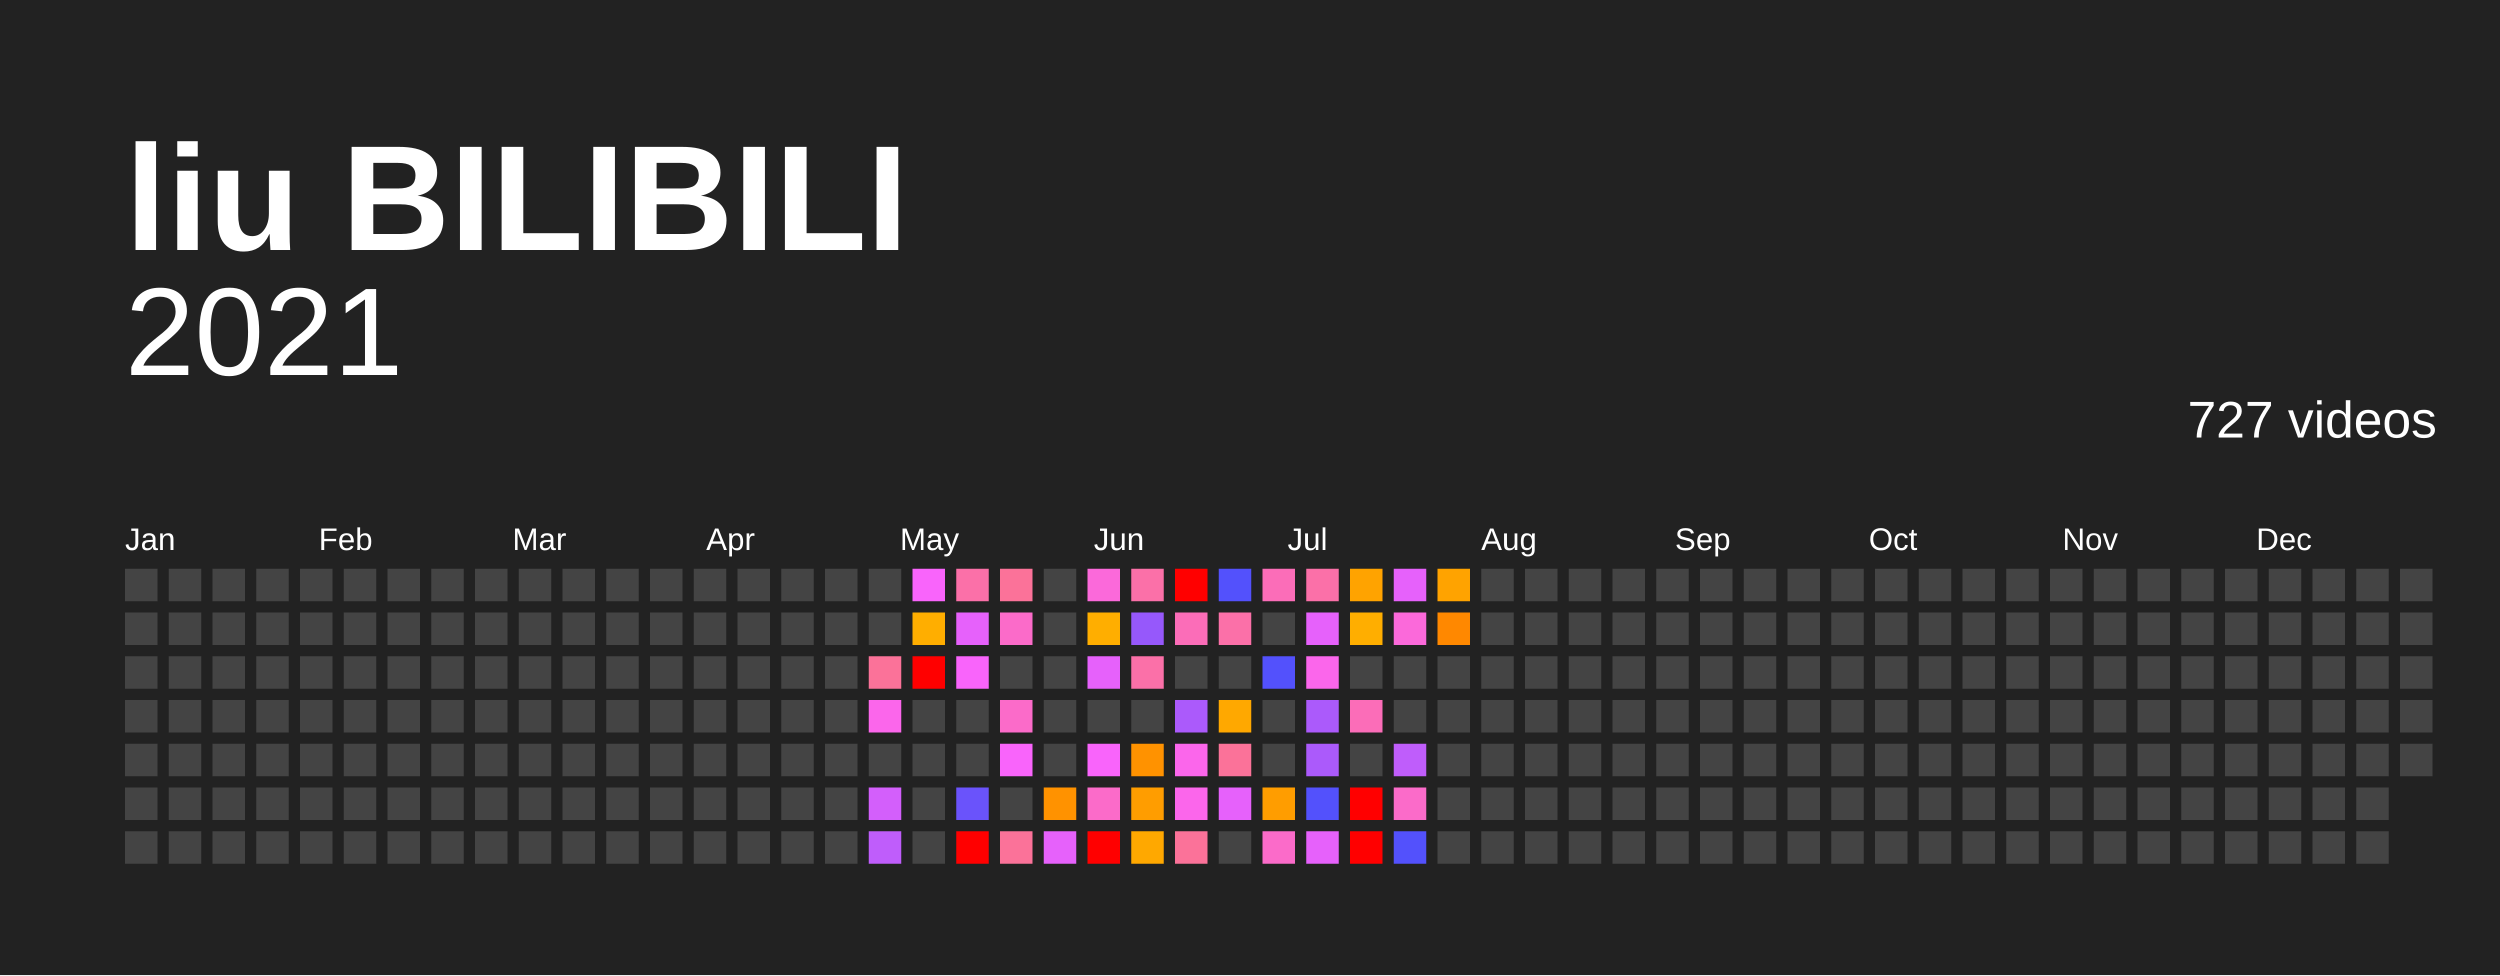
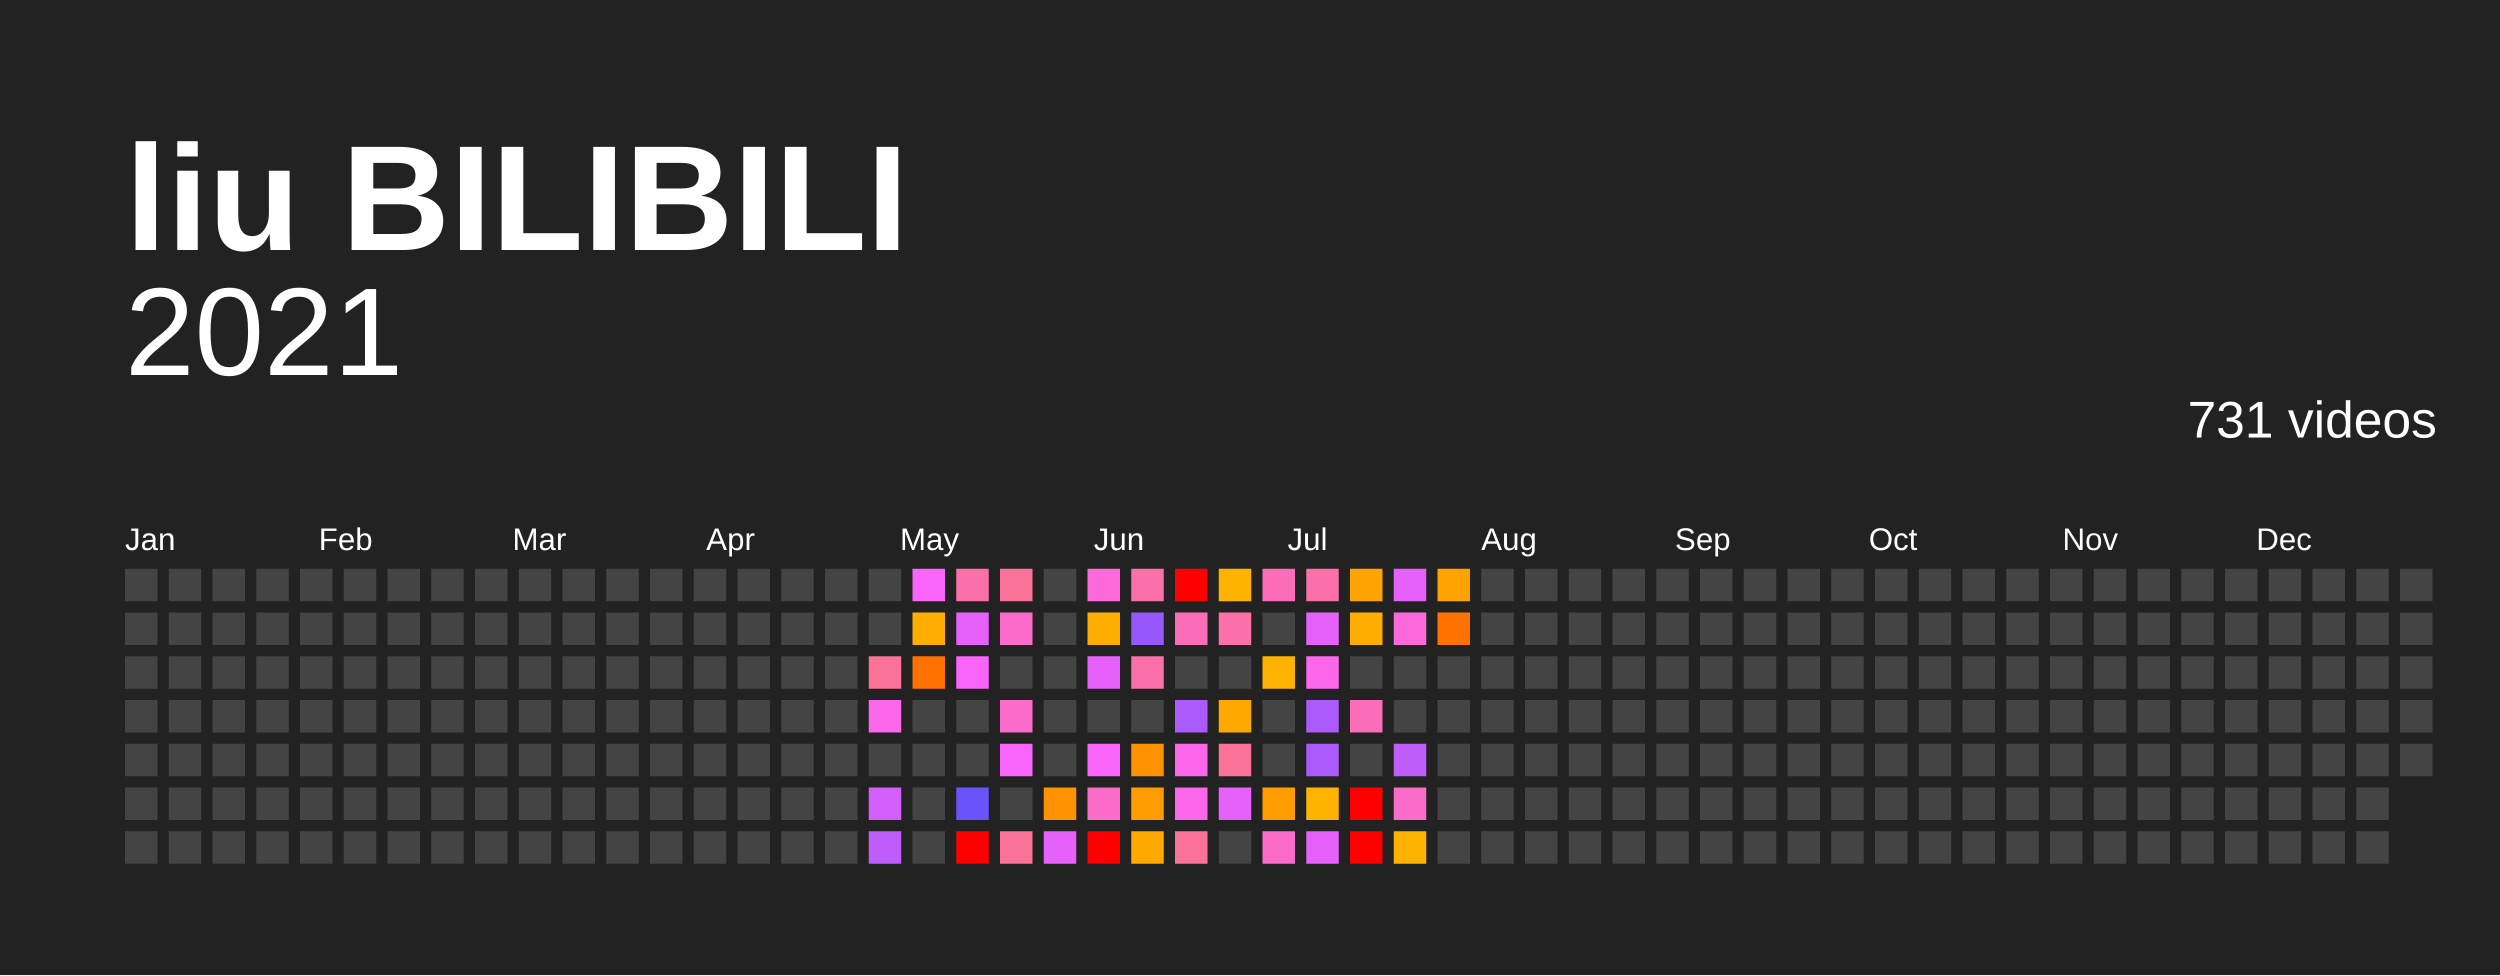
<svg xmlns="http://www.w3.org/2000/svg" baseProfile="full" height="78mm" version="1.1" viewBox="0,0,200,78" width="200mm">
  <defs />
  <rect fill="#222222" height="78" width="200" x="0" y="0" />
  <text fill="#FFFFFF" style="font-size:12px; font-family:Arial; font-weight:bold;" x="10" y="20">liu BILIBILI</text>
  <text alignment-baseline="hanging" fill="#FFFFFF" style="font-size:10.0px; font-family:Arial;" x="10" y="30">2021</text>
-   <text alignment-baseline="hanging" fill="#FFFFFF" style="font-size:4.125px; font-family:Arial;" x="175" y="35">727 videos</text>
+   <text alignment-baseline="hanging" fill="#FFFFFF" style="font-size:4.125px; font-family:Arial;" x="175" y="35">731 videos</text>
  <text fill="#FFFFFF" style="font-size:2.5px; font-family:Arial" x="10.0" y="44">Jan</text>
  <text fill="#FFFFFF" style="font-size:2.5px; font-family:Arial" x="25.5" y="44">Feb</text>
  <text fill="#FFFFFF" style="font-size:2.5px; font-family:Arial" x="41.0" y="44">Mar</text>
  <text fill="#FFFFFF" style="font-size:2.5px; font-family:Arial" x="56.5" y="44">Apr</text>
  <text fill="#FFFFFF" style="font-size:2.5px; font-family:Arial" x="72.0" y="44">May</text>
  <text fill="#FFFFFF" style="font-size:2.5px; font-family:Arial" x="87.5" y="44">Jun</text>
  <text fill="#FFFFFF" style="font-size:2.5px; font-family:Arial" x="103.0" y="44">Jul</text>
  <text fill="#FFFFFF" style="font-size:2.5px; font-family:Arial" x="118.5" y="44">Aug</text>
  <text fill="#FFFFFF" style="font-size:2.5px; font-family:Arial" x="134.0" y="44">Sep</text>
  <text fill="#FFFFFF" style="font-size:2.5px; font-family:Arial" x="149.5" y="44">Oct</text>
  <text fill="#FFFFFF" style="font-size:2.5px; font-family:Arial" x="165.0" y="44">Nov</text>
  <text fill="#FFFFFF" style="font-size:2.5px; font-family:Arial" x="180.5" y="44">Dec</text>
  <rect fill="#444444" height="2.6" width="2.6" x="10.0" y="45.5" />
  <rect fill="#444444" height="2.6" width="2.6" x="10.0" y="49.0" />
  <rect fill="#444444" height="2.6" width="2.6" x="10.0" y="52.5" />
  <rect fill="#444444" height="2.6" width="2.6" x="10.0" y="56.0" />
  <rect fill="#444444" height="2.6" width="2.6" x="10.0" y="59.5" />
  <rect fill="#444444" height="2.6" width="2.6" x="10.0" y="63.0" />
  <rect fill="#444444" height="2.6" width="2.6" x="10.0" y="66.5" />
  <rect fill="#444444" height="2.6" width="2.6" x="13.5" y="45.5" />
  <rect fill="#444444" height="2.6" width="2.6" x="13.5" y="49.0" />
  <rect fill="#444444" height="2.6" width="2.6" x="13.5" y="52.5" />
  <rect fill="#444444" height="2.6" width="2.6" x="13.5" y="56.0" />
  <rect fill="#444444" height="2.6" width="2.6" x="13.5" y="59.5" />
  <rect fill="#444444" height="2.6" width="2.6" x="13.5" y="63.0" />
  <rect fill="#444444" height="2.6" width="2.6" x="13.5" y="66.5" />
  <rect fill="#444444" height="2.6" width="2.6" x="17.0" y="45.5" />
  <rect fill="#444444" height="2.6" width="2.6" x="17.0" y="49.0" />
  <rect fill="#444444" height="2.6" width="2.6" x="17.0" y="52.5" />
  <rect fill="#444444" height="2.6" width="2.6" x="17.0" y="56.0" />
  <rect fill="#444444" height="2.6" width="2.6" x="17.0" y="59.5" />
  <rect fill="#444444" height="2.6" width="2.6" x="17.0" y="63.0" />
  <rect fill="#444444" height="2.6" width="2.6" x="17.0" y="66.5" />
  <rect fill="#444444" height="2.6" width="2.6" x="20.5" y="45.5" />
  <rect fill="#444444" height="2.6" width="2.6" x="20.5" y="49.0" />
  <rect fill="#444444" height="2.6" width="2.6" x="20.5" y="52.5" />
  <rect fill="#444444" height="2.6" width="2.6" x="20.5" y="56.0" />
  <rect fill="#444444" height="2.6" width="2.6" x="20.5" y="59.5" />
  <rect fill="#444444" height="2.6" width="2.6" x="20.5" y="63.0" />
  <rect fill="#444444" height="2.6" width="2.6" x="20.5" y="66.5" />
  <rect fill="#444444" height="2.6" width="2.6" x="24.0" y="45.5" />
  <rect fill="#444444" height="2.6" width="2.6" x="24.0" y="49.0" />
  <rect fill="#444444" height="2.6" width="2.6" x="24.0" y="52.5" />
  <rect fill="#444444" height="2.6" width="2.6" x="24.0" y="56.0" />
  <rect fill="#444444" height="2.6" width="2.6" x="24.0" y="59.5" />
  <rect fill="#444444" height="2.6" width="2.6" x="24.0" y="63.0" />
  <rect fill="#444444" height="2.6" width="2.6" x="24.0" y="66.5" />
  <rect fill="#444444" height="2.6" width="2.6" x="27.5" y="45.5" />
  <rect fill="#444444" height="2.6" width="2.6" x="27.5" y="49.0" />
  <rect fill="#444444" height="2.6" width="2.6" x="27.5" y="52.5" />
  <rect fill="#444444" height="2.6" width="2.6" x="27.5" y="56.0" />
  <rect fill="#444444" height="2.6" width="2.6" x="27.5" y="59.5" />
  <rect fill="#444444" height="2.6" width="2.6" x="27.5" y="63.0" />
  <rect fill="#444444" height="2.6" width="2.6" x="27.5" y="66.5" />
  <rect fill="#444444" height="2.6" width="2.6" x="31.0" y="45.5" />
  <rect fill="#444444" height="2.6" width="2.6" x="31.0" y="49.0" />
  <rect fill="#444444" height="2.6" width="2.6" x="31.0" y="52.5" />
  <rect fill="#444444" height="2.6" width="2.6" x="31.0" y="56.0" />
  <rect fill="#444444" height="2.6" width="2.6" x="31.0" y="59.5" />
  <rect fill="#444444" height="2.6" width="2.6" x="31.0" y="63.0" />
  <rect fill="#444444" height="2.6" width="2.6" x="31.0" y="66.5" />
  <rect fill="#444444" height="2.6" width="2.6" x="34.5" y="45.5" />
  <rect fill="#444444" height="2.6" width="2.6" x="34.5" y="49.0" />
  <rect fill="#444444" height="2.6" width="2.6" x="34.5" y="52.5" />
  <rect fill="#444444" height="2.6" width="2.6" x="34.5" y="56.0" />
  <rect fill="#444444" height="2.6" width="2.6" x="34.5" y="59.5" />
  <rect fill="#444444" height="2.6" width="2.6" x="34.5" y="63.0" />
  <rect fill="#444444" height="2.6" width="2.6" x="34.5" y="66.5" />
  <rect fill="#444444" height="2.6" width="2.6" x="38.0" y="45.5" />
  <rect fill="#444444" height="2.6" width="2.6" x="38.0" y="49.0" />
  <rect fill="#444444" height="2.6" width="2.6" x="38.0" y="52.5" />
  <rect fill="#444444" height="2.6" width="2.6" x="38.0" y="56.0" />
  <rect fill="#444444" height="2.6" width="2.6" x="38.0" y="59.5" />
  <rect fill="#444444" height="2.6" width="2.6" x="38.0" y="63.0" />
  <rect fill="#444444" height="2.6" width="2.6" x="38.0" y="66.5" />
  <rect fill="#444444" height="2.6" width="2.6" x="41.5" y="45.5" />
  <rect fill="#444444" height="2.6" width="2.6" x="41.5" y="49.0" />
  <rect fill="#444444" height="2.6" width="2.6" x="41.5" y="52.5" />
  <rect fill="#444444" height="2.6" width="2.6" x="41.5" y="56.0" />
  <rect fill="#444444" height="2.6" width="2.6" x="41.5" y="59.5" />
  <rect fill="#444444" height="2.6" width="2.6" x="41.5" y="63.0" />
  <rect fill="#444444" height="2.6" width="2.6" x="41.5" y="66.5" />
  <rect fill="#444444" height="2.6" width="2.6" x="45.0" y="45.5" />
  <rect fill="#444444" height="2.6" width="2.6" x="45.0" y="49.0" />
  <rect fill="#444444" height="2.6" width="2.6" x="45.0" y="52.5" />
  <rect fill="#444444" height="2.6" width="2.6" x="45.0" y="56.0" />
  <rect fill="#444444" height="2.6" width="2.6" x="45.0" y="59.5" />
  <rect fill="#444444" height="2.6" width="2.6" x="45.0" y="63.0" />
  <rect fill="#444444" height="2.6" width="2.6" x="45.0" y="66.5" />
  <rect fill="#444444" height="2.6" width="2.6" x="48.5" y="45.5" />
  <rect fill="#444444" height="2.6" width="2.6" x="48.5" y="49.0" />
  <rect fill="#444444" height="2.6" width="2.6" x="48.5" y="52.5" />
  <rect fill="#444444" height="2.6" width="2.6" x="48.5" y="56.0" />
  <rect fill="#444444" height="2.6" width="2.6" x="48.5" y="59.5" />
  <rect fill="#444444" height="2.6" width="2.6" x="48.5" y="63.0" />
  <rect fill="#444444" height="2.6" width="2.6" x="48.5" y="66.5" />
  <rect fill="#444444" height="2.6" width="2.6" x="52.0" y="45.5" />
  <rect fill="#444444" height="2.6" width="2.6" x="52.0" y="49.0" />
  <rect fill="#444444" height="2.6" width="2.6" x="52.0" y="52.5" />
  <rect fill="#444444" height="2.6" width="2.6" x="52.0" y="56.0" />
  <rect fill="#444444" height="2.6" width="2.6" x="52.0" y="59.5" />
  <rect fill="#444444" height="2.6" width="2.6" x="52.0" y="63.0" />
  <rect fill="#444444" height="2.6" width="2.6" x="52.0" y="66.5" />
  <rect fill="#444444" height="2.6" width="2.6" x="55.5" y="45.5" />
  <rect fill="#444444" height="2.6" width="2.6" x="55.5" y="49.0" />
  <rect fill="#444444" height="2.6" width="2.6" x="55.5" y="52.5" />
  <rect fill="#444444" height="2.6" width="2.6" x="55.5" y="56.0" />
  <rect fill="#444444" height="2.6" width="2.6" x="55.5" y="59.5" />
  <rect fill="#444444" height="2.6" width="2.6" x="55.5" y="63.0" />
  <rect fill="#444444" height="2.6" width="2.6" x="55.5" y="66.5" />
  <rect fill="#444444" height="2.6" width="2.6" x="59.0" y="45.5" />
  <rect fill="#444444" height="2.6" width="2.6" x="59.0" y="49.0" />
  <rect fill="#444444" height="2.6" width="2.6" x="59.0" y="52.5" />
  <rect fill="#444444" height="2.6" width="2.6" x="59.0" y="56.0" />
  <rect fill="#444444" height="2.6" width="2.6" x="59.0" y="59.5" />
  <rect fill="#444444" height="2.6" width="2.6" x="59.0" y="63.0" />
  <rect fill="#444444" height="2.6" width="2.6" x="59.0" y="66.5" />
  <rect fill="#444444" height="2.6" width="2.6" x="62.5" y="45.5" />
  <rect fill="#444444" height="2.6" width="2.6" x="62.5" y="49.0" />
  <rect fill="#444444" height="2.6" width="2.6" x="62.5" y="52.5" />
  <rect fill="#444444" height="2.6" width="2.6" x="62.5" y="56.0" />
  <rect fill="#444444" height="2.6" width="2.6" x="62.5" y="59.5" />
  <rect fill="#444444" height="2.6" width="2.6" x="62.5" y="63.0" />
  <rect fill="#444444" height="2.6" width="2.6" x="62.5" y="66.5" />
  <rect fill="#444444" height="2.6" width="2.6" x="66.0" y="45.5" />
  <rect fill="#444444" height="2.6" width="2.6" x="66.0" y="49.0" />
  <rect fill="#444444" height="2.6" width="2.6" x="66.0" y="52.5" />
  <rect fill="#444444" height="2.6" width="2.6" x="66.0" y="56.0" />
  <rect fill="#444444" height="2.6" width="2.6" x="66.0" y="59.5" />
  <rect fill="#444444" height="2.6" width="2.6" x="66.0" y="63.0" />
  <rect fill="#444444" height="2.6" width="2.6" x="66.0" y="66.5" />
  <rect fill="#444444" height="2.6" width="2.6" x="69.5" y="45.5" />
  <rect fill="#444444" height="2.6" width="2.6" x="69.5" y="49.0" />
  <rect fill="#fb7299" height="2.6" width="2.6" x="69.5" y="52.5" />
  <rect fill="#fb66eb" height="2.6" width="2.6" x="69.5" y="56.0" />
  <rect fill="#444444" height="2.6" width="2.6" x="69.5" y="59.5" />
  <rect fill="#d35ffb" height="2.6" width="2.6" x="69.5" y="63.0" />
  <rect fill="#bf5dfb" height="2.6" width="2.6" x="69.5" y="66.5" />
  <rect fill="#f964fb" height="2.6" width="2.6" x="73.0" y="45.5" />
  <rect fill="#ffae00" height="2.6" width="2.6" x="73.0" y="49.0" />
-   <rect fill="red" height="2.6" width="2.6" x="73.0" y="52.5" />
+   <rect fill="#ff7200" height="2.6" width="2.6" x="73.0" y="52.5" />
  <rect fill="#444444" height="2.6" width="2.6" x="73.0" y="56.0" />
  <rect fill="#444444" height="2.6" width="2.6" x="73.0" y="59.5" />
  <rect fill="#444444" height="2.6" width="2.6" x="73.0" y="63.0" />
  <rect fill="#444444" height="2.6" width="2.6" x="73.0" y="66.5" />
  <rect fill="#fb70a8" height="2.6" width="2.6" x="76.5" y="45.5" />
  <rect fill="#e661fb" height="2.6" width="2.6" x="76.5" y="49.0" />
  <rect fill="#f964fb" height="2.6" width="2.6" x="76.5" y="52.5" />
  <rect fill="#444444" height="2.6" width="2.6" x="76.5" y="56.0" />
  <rect fill="#444444" height="2.6" width="2.6" x="76.5" y="59.5" />
  <rect fill="#6a53fb" height="2.6" width="2.6" x="76.5" y="63.0" />
  <rect fill="red" height="2.6" width="2.6" x="76.5" y="66.5" />
  <rect fill="#fb7299" height="2.6" width="2.6" x="80.0" y="45.5" />
  <rect fill="#fb6bc9" height="2.6" width="2.6" x="80.0" y="49.0" />
  <rect fill="#444444" height="2.6" width="2.6" x="80.0" y="52.5" />
  <rect fill="#fb6bc9" height="2.6" width="2.6" x="80.0" y="56.0" />
  <rect fill="#f964fb" height="2.6" width="2.6" x="80.0" y="59.5" />
  <rect fill="#444444" height="2.6" width="2.6" x="80.0" y="63.0" />
  <rect fill="#fb7299" height="2.6" width="2.6" x="80.0" y="66.5" />
  <rect fill="#444444" height="2.6" width="2.6" x="83.5" y="45.5" />
  <rect fill="#444444" height="2.6" width="2.6" x="83.5" y="49.0" />
  <rect fill="#444444" height="2.6" width="2.6" x="83.5" y="52.5" />
  <rect fill="#444444" height="2.6" width="2.6" x="83.5" y="56.0" />
  <rect fill="#444444" height="2.6" width="2.6" x="83.5" y="59.5" />
  <rect fill="#ff9200" height="2.6" width="2.6" x="83.5" y="63.0" />
  <rect fill="#e661fb" height="2.6" width="2.6" x="83.5" y="66.5" />
  <rect fill="#fb69da" height="2.6" width="2.6" x="87.0" y="45.5" />
  <rect fill="#ffae00" height="2.6" width="2.6" x="87.0" y="49.0" />
  <rect fill="#e661fb" height="2.6" width="2.6" x="87.0" y="52.5" />
  <rect fill="#444444" height="2.6" width="2.6" x="87.0" y="56.0" />
  <rect fill="#f964fb" height="2.6" width="2.6" x="87.0" y="59.5" />
  <rect fill="#fb6bc9" height="2.6" width="2.6" x="87.0" y="63.0" />
  <rect fill="red" height="2.6" width="2.6" x="87.0" y="66.5" />
  <rect fill="#fb70a8" height="2.6" width="2.6" x="90.5" y="45.5" />
  <rect fill="#9658fb" height="2.6" width="2.6" x="90.5" y="49.0" />
  <rect fill="#fb70a8" height="2.6" width="2.6" x="90.5" y="52.5" />
  <rect fill="#444444" height="2.6" width="2.6" x="90.5" y="56.0" />
  <rect fill="#ff9200" height="2.6" width="2.6" x="90.5" y="59.5" />
  <rect fill="#ff9d00" height="2.6" width="2.6" x="90.5" y="63.0" />
  <rect fill="#ffa800" height="2.6" width="2.6" x="90.5" y="66.5" />
  <rect fill="red" height="2.6" width="2.6" x="94.0" y="45.5" />
  <rect fill="#fb6db8" height="2.6" width="2.6" x="94.0" y="49.0" />
  <rect fill="#444444" height="2.6" width="2.6" x="94.0" y="52.5" />
  <rect fill="#ab5afb" height="2.6" width="2.6" x="94.0" y="56.0" />
  <rect fill="#fb66eb" height="2.6" width="2.6" x="94.0" y="59.5" />
  <rect fill="#fb66eb" height="2.6" width="2.6" x="94.0" y="63.0" />
  <rect fill="#fb7299" height="2.6" width="2.6" x="94.0" y="66.5" />
-   <rect fill="#5351fc" height="2.6" width="2.6" x="97.5" y="45.5" />
+   <rect fill="#ffb300" height="2.6" width="2.6" x="97.5" y="45.5" />
  <rect fill="#fb70a8" height="2.6" width="2.6" x="97.5" y="49.0" />
  <rect fill="#444444" height="2.6" width="2.6" x="97.5" y="52.5" />
  <rect fill="#ffa800" height="2.6" width="2.6" x="97.5" y="56.0" />
  <rect fill="#fb7299" height="2.6" width="2.6" x="97.5" y="59.5" />
  <rect fill="#e661fb" height="2.6" width="2.6" x="97.5" y="63.0" />
  <rect fill="#444444" height="2.6" width="2.6" x="97.5" y="66.5" />
  <rect fill="#fb6db8" height="2.6" width="2.6" x="101.0" y="45.5" />
  <rect fill="#444444" height="2.6" width="2.6" x="101.0" y="49.0" />
-   <rect fill="#5351fc" height="2.6" width="2.6" x="101.0" y="52.5" />
+   <rect fill="#ffb300" height="2.6" width="2.6" x="101.0" y="52.5" />
  <rect fill="#444444" height="2.6" width="2.6" x="101.0" y="56.0" />
  <rect fill="#444444" height="2.6" width="2.6" x="101.0" y="59.5" />
  <rect fill="#ff9d00" height="2.6" width="2.6" x="101.0" y="63.0" />
  <rect fill="#fb6bc9" height="2.6" width="2.6" x="101.0" y="66.5" />
  <rect fill="#fb70a8" height="2.6" width="2.6" x="104.5" y="45.5" />
  <rect fill="#e661fb" height="2.6" width="2.6" x="104.5" y="49.0" />
  <rect fill="#fb66eb" height="2.6" width="2.6" x="104.5" y="52.5" />
  <rect fill="#ab5afb" height="2.6" width="2.6" x="104.5" y="56.0" />
  <rect fill="#ab5afb" height="2.6" width="2.6" x="104.5" y="59.5" />
-   <rect fill="#5351fc" height="2.6" width="2.6" x="104.5" y="63.0" />
+   <rect fill="#ffb300" height="2.6" width="2.6" x="104.5" y="63.0" />
  <rect fill="#e661fb" height="2.6" width="2.6" x="104.5" y="66.5" />
  <rect fill="#ffa300" height="2.6" width="2.6" x="108.0" y="45.5" />
  <rect fill="#ffae00" height="2.6" width="2.6" x="108.0" y="49.0" />
  <rect fill="#444444" height="2.6" width="2.6" x="108.0" y="52.5" />
  <rect fill="#fb6db8" height="2.6" width="2.6" x="108.0" y="56.0" />
  <rect fill="#444444" height="2.6" width="2.6" x="108.0" y="59.5" />
  <rect fill="red" height="2.6" width="2.6" x="108.0" y="63.0" />
  <rect fill="red" height="2.6" width="2.6" x="108.0" y="66.5" />
  <rect fill="#e661fb" height="2.6" width="2.6" x="111.5" y="45.5" />
  <rect fill="#fb69da" height="2.6" width="2.6" x="111.5" y="49.0" />
  <rect fill="#444444" height="2.6" width="2.6" x="111.5" y="52.5" />
  <rect fill="#444444" height="2.6" width="2.6" x="111.5" y="56.0" />
  <rect fill="#bf5dfb" height="2.6" width="2.6" x="111.5" y="59.5" />
  <rect fill="#fb6bc9" height="2.6" width="2.6" x="111.5" y="63.0" />
-   <rect fill="#5351fc" height="2.6" width="2.6" x="111.5" y="66.5" />
+   <rect fill="#ffb300" height="2.6" width="2.6" x="111.5" y="66.5" />
  <rect fill="#ffa300" height="2.6" width="2.6" x="115.0" y="45.5" />
-   <rect fill="#ff8800" height="2.6" width="2.6" x="115.0" y="49.0" />
+   <rect fill="#ff7200" height="2.6" width="2.6" x="115.0" y="49.0" />
  <rect fill="#444444" height="2.6" width="2.6" x="115.0" y="52.5" />
  <rect fill="#444444" height="2.6" width="2.6" x="115.0" y="56.0" />
  <rect fill="#444444" height="2.6" width="2.6" x="115.0" y="59.5" />
  <rect fill="#444444" height="2.6" width="2.6" x="115.0" y="63.0" />
  <rect fill="#444444" height="2.6" width="2.6" x="115.0" y="66.5" />
  <rect fill="#444444" height="2.6" width="2.6" x="118.5" y="45.5" />
  <rect fill="#444444" height="2.6" width="2.6" x="118.5" y="49.0" />
  <rect fill="#444444" height="2.6" width="2.6" x="118.5" y="52.5" />
  <rect fill="#444444" height="2.6" width="2.6" x="118.5" y="56.0" />
  <rect fill="#444444" height="2.6" width="2.6" x="118.5" y="59.5" />
  <rect fill="#444444" height="2.6" width="2.6" x="118.5" y="63.0" />
  <rect fill="#444444" height="2.6" width="2.6" x="118.5" y="66.5" />
  <rect fill="#444444" height="2.6" width="2.6" x="122.0" y="45.5" />
  <rect fill="#444444" height="2.6" width="2.6" x="122.0" y="49.0" />
  <rect fill="#444444" height="2.6" width="2.6" x="122.0" y="52.5" />
  <rect fill="#444444" height="2.6" width="2.6" x="122.0" y="56.0" />
  <rect fill="#444444" height="2.6" width="2.6" x="122.0" y="59.5" />
  <rect fill="#444444" height="2.6" width="2.6" x="122.0" y="63.0" />
  <rect fill="#444444" height="2.6" width="2.6" x="122.0" y="66.5" />
  <rect fill="#444444" height="2.6" width="2.6" x="125.5" y="45.5" />
  <rect fill="#444444" height="2.6" width="2.6" x="125.5" y="49.0" />
  <rect fill="#444444" height="2.6" width="2.6" x="125.5" y="52.5" />
  <rect fill="#444444" height="2.6" width="2.6" x="125.5" y="56.0" />
  <rect fill="#444444" height="2.6" width="2.6" x="125.5" y="59.5" />
  <rect fill="#444444" height="2.6" width="2.6" x="125.5" y="63.0" />
  <rect fill="#444444" height="2.6" width="2.6" x="125.5" y="66.5" />
  <rect fill="#444444" height="2.6" width="2.6" x="129.0" y="45.5" />
  <rect fill="#444444" height="2.6" width="2.6" x="129.0" y="49.0" />
  <rect fill="#444444" height="2.6" width="2.6" x="129.0" y="52.5" />
  <rect fill="#444444" height="2.6" width="2.6" x="129.0" y="56.0" />
  <rect fill="#444444" height="2.6" width="2.6" x="129.0" y="59.5" />
  <rect fill="#444444" height="2.6" width="2.6" x="129.0" y="63.0" />
  <rect fill="#444444" height="2.6" width="2.6" x="129.0" y="66.5" />
  <rect fill="#444444" height="2.6" width="2.6" x="132.5" y="45.5" />
  <rect fill="#444444" height="2.6" width="2.6" x="132.5" y="49.0" />
  <rect fill="#444444" height="2.6" width="2.6" x="132.5" y="52.5" />
  <rect fill="#444444" height="2.6" width="2.6" x="132.5" y="56.0" />
  <rect fill="#444444" height="2.6" width="2.6" x="132.5" y="59.5" />
  <rect fill="#444444" height="2.6" width="2.6" x="132.5" y="63.0" />
  <rect fill="#444444" height="2.6" width="2.6" x="132.5" y="66.5" />
  <rect fill="#444444" height="2.6" width="2.6" x="136.0" y="45.5" />
  <rect fill="#444444" height="2.6" width="2.6" x="136.0" y="49.0" />
  <rect fill="#444444" height="2.6" width="2.6" x="136.0" y="52.5" />
  <rect fill="#444444" height="2.6" width="2.6" x="136.0" y="56.0" />
  <rect fill="#444444" height="2.6" width="2.6" x="136.0" y="59.5" />
  <rect fill="#444444" height="2.6" width="2.6" x="136.0" y="63.0" />
  <rect fill="#444444" height="2.6" width="2.6" x="136.0" y="66.5" />
  <rect fill="#444444" height="2.6" width="2.6" x="139.5" y="45.5" />
  <rect fill="#444444" height="2.6" width="2.6" x="139.5" y="49.0" />
  <rect fill="#444444" height="2.6" width="2.6" x="139.5" y="52.5" />
  <rect fill="#444444" height="2.6" width="2.6" x="139.5" y="56.0" />
  <rect fill="#444444" height="2.6" width="2.6" x="139.5" y="59.5" />
  <rect fill="#444444" height="2.6" width="2.6" x="139.5" y="63.0" />
  <rect fill="#444444" height="2.6" width="2.6" x="139.5" y="66.5" />
  <rect fill="#444444" height="2.6" width="2.6" x="143.0" y="45.5" />
  <rect fill="#444444" height="2.6" width="2.6" x="143.0" y="49.0" />
  <rect fill="#444444" height="2.6" width="2.6" x="143.0" y="52.5" />
  <rect fill="#444444" height="2.6" width="2.6" x="143.0" y="56.0" />
  <rect fill="#444444" height="2.6" width="2.6" x="143.0" y="59.5" />
  <rect fill="#444444" height="2.6" width="2.6" x="143.0" y="63.0" />
  <rect fill="#444444" height="2.6" width="2.6" x="143.0" y="66.5" />
  <rect fill="#444444" height="2.6" width="2.6" x="146.5" y="45.5" />
  <rect fill="#444444" height="2.6" width="2.6" x="146.5" y="49.0" />
  <rect fill="#444444" height="2.6" width="2.6" x="146.5" y="52.5" />
  <rect fill="#444444" height="2.6" width="2.6" x="146.5" y="56.0" />
  <rect fill="#444444" height="2.6" width="2.6" x="146.5" y="59.5" />
  <rect fill="#444444" height="2.6" width="2.6" x="146.5" y="63.0" />
  <rect fill="#444444" height="2.6" width="2.6" x="146.5" y="66.5" />
  <rect fill="#444444" height="2.6" width="2.6" x="150.0" y="45.5" />
  <rect fill="#444444" height="2.6" width="2.6" x="150.0" y="49.0" />
  <rect fill="#444444" height="2.6" width="2.6" x="150.0" y="52.5" />
  <rect fill="#444444" height="2.6" width="2.6" x="150.0" y="56.0" />
  <rect fill="#444444" height="2.6" width="2.6" x="150.0" y="59.5" />
  <rect fill="#444444" height="2.6" width="2.6" x="150.0" y="63.0" />
  <rect fill="#444444" height="2.6" width="2.6" x="150.0" y="66.5" />
  <rect fill="#444444" height="2.6" width="2.6" x="153.5" y="45.5" />
  <rect fill="#444444" height="2.6" width="2.6" x="153.5" y="49.0" />
  <rect fill="#444444" height="2.6" width="2.6" x="153.5" y="52.5" />
  <rect fill="#444444" height="2.6" width="2.6" x="153.5" y="56.0" />
  <rect fill="#444444" height="2.6" width="2.6" x="153.5" y="59.5" />
  <rect fill="#444444" height="2.6" width="2.6" x="153.5" y="63.0" />
  <rect fill="#444444" height="2.6" width="2.6" x="153.5" y="66.5" />
  <rect fill="#444444" height="2.6" width="2.6" x="157.0" y="45.5" />
  <rect fill="#444444" height="2.6" width="2.6" x="157.0" y="49.0" />
  <rect fill="#444444" height="2.6" width="2.6" x="157.0" y="52.5" />
  <rect fill="#444444" height="2.6" width="2.6" x="157.0" y="56.0" />
  <rect fill="#444444" height="2.6" width="2.6" x="157.0" y="59.5" />
  <rect fill="#444444" height="2.6" width="2.6" x="157.0" y="63.0" />
  <rect fill="#444444" height="2.6" width="2.6" x="157.0" y="66.5" />
  <rect fill="#444444" height="2.6" width="2.6" x="160.5" y="45.5" />
  <rect fill="#444444" height="2.6" width="2.6" x="160.5" y="49.0" />
  <rect fill="#444444" height="2.6" width="2.6" x="160.5" y="52.5" />
  <rect fill="#444444" height="2.6" width="2.6" x="160.5" y="56.0" />
  <rect fill="#444444" height="2.6" width="2.6" x="160.5" y="59.5" />
  <rect fill="#444444" height="2.6" width="2.6" x="160.5" y="63.0" />
  <rect fill="#444444" height="2.6" width="2.6" x="160.5" y="66.5" />
  <rect fill="#444444" height="2.6" width="2.6" x="164.0" y="45.5" />
  <rect fill="#444444" height="2.6" width="2.6" x="164.0" y="49.0" />
  <rect fill="#444444" height="2.6" width="2.6" x="164.0" y="52.5" />
  <rect fill="#444444" height="2.6" width="2.6" x="164.0" y="56.0" />
  <rect fill="#444444" height="2.6" width="2.6" x="164.0" y="59.5" />
  <rect fill="#444444" height="2.6" width="2.6" x="164.0" y="63.0" />
  <rect fill="#444444" height="2.6" width="2.6" x="164.0" y="66.5" />
  <rect fill="#444444" height="2.6" width="2.6" x="167.5" y="45.5" />
  <rect fill="#444444" height="2.6" width="2.6" x="167.5" y="49.0" />
  <rect fill="#444444" height="2.6" width="2.6" x="167.5" y="52.5" />
  <rect fill="#444444" height="2.6" width="2.6" x="167.5" y="56.0" />
  <rect fill="#444444" height="2.6" width="2.6" x="167.5" y="59.5" />
  <rect fill="#444444" height="2.6" width="2.6" x="167.5" y="63.0" />
  <rect fill="#444444" height="2.6" width="2.6" x="167.5" y="66.5" />
  <rect fill="#444444" height="2.6" width="2.6" x="171.0" y="45.5" />
  <rect fill="#444444" height="2.6" width="2.6" x="171.0" y="49.0" />
  <rect fill="#444444" height="2.6" width="2.6" x="171.0" y="52.5" />
  <rect fill="#444444" height="2.6" width="2.6" x="171.0" y="56.0" />
  <rect fill="#444444" height="2.6" width="2.6" x="171.0" y="59.5" />
  <rect fill="#444444" height="2.6" width="2.6" x="171.0" y="63.0" />
  <rect fill="#444444" height="2.6" width="2.6" x="171.0" y="66.5" />
  <rect fill="#444444" height="2.6" width="2.6" x="174.5" y="45.5" />
  <rect fill="#444444" height="2.6" width="2.6" x="174.5" y="49.0" />
  <rect fill="#444444" height="2.6" width="2.6" x="174.5" y="52.5" />
  <rect fill="#444444" height="2.6" width="2.6" x="174.5" y="56.0" />
  <rect fill="#444444" height="2.6" width="2.6" x="174.5" y="59.5" />
  <rect fill="#444444" height="2.6" width="2.6" x="174.5" y="63.0" />
  <rect fill="#444444" height="2.6" width="2.6" x="174.5" y="66.5" />
  <rect fill="#444444" height="2.6" width="2.6" x="178.0" y="45.5" />
  <rect fill="#444444" height="2.6" width="2.6" x="178.0" y="49.0" />
  <rect fill="#444444" height="2.6" width="2.6" x="178.0" y="52.5" />
  <rect fill="#444444" height="2.6" width="2.6" x="178.0" y="56.0" />
  <rect fill="#444444" height="2.6" width="2.6" x="178.0" y="59.5" />
  <rect fill="#444444" height="2.6" width="2.6" x="178.0" y="63.0" />
  <rect fill="#444444" height="2.6" width="2.6" x="178.0" y="66.5" />
  <rect fill="#444444" height="2.6" width="2.6" x="181.5" y="45.5" />
  <rect fill="#444444" height="2.6" width="2.6" x="181.5" y="49.0" />
  <rect fill="#444444" height="2.6" width="2.6" x="181.5" y="52.5" />
  <rect fill="#444444" height="2.6" width="2.6" x="181.5" y="56.0" />
  <rect fill="#444444" height="2.6" width="2.6" x="181.5" y="59.5" />
  <rect fill="#444444" height="2.6" width="2.6" x="181.5" y="63.0" />
  <rect fill="#444444" height="2.6" width="2.6" x="181.5" y="66.5" />
  <rect fill="#444444" height="2.6" width="2.6" x="185.0" y="45.5" />
  <rect fill="#444444" height="2.6" width="2.6" x="185.0" y="49.0" />
  <rect fill="#444444" height="2.6" width="2.6" x="185.0" y="52.5" />
  <rect fill="#444444" height="2.6" width="2.6" x="185.0" y="56.0" />
  <rect fill="#444444" height="2.6" width="2.6" x="185.0" y="59.5" />
  <rect fill="#444444" height="2.6" width="2.6" x="185.0" y="63.0" />
  <rect fill="#444444" height="2.6" width="2.6" x="185.0" y="66.5" />
  <rect fill="#444444" height="2.6" width="2.6" x="188.5" y="45.5" />
  <rect fill="#444444" height="2.6" width="2.6" x="188.5" y="49.0" />
  <rect fill="#444444" height="2.6" width="2.6" x="188.5" y="52.5" />
  <rect fill="#444444" height="2.6" width="2.6" x="188.5" y="56.0" />
  <rect fill="#444444" height="2.6" width="2.6" x="188.5" y="59.5" />
  <rect fill="#444444" height="2.6" width="2.6" x="188.5" y="63.0" />
  <rect fill="#444444" height="2.6" width="2.6" x="188.5" y="66.5" />
  <rect fill="#444444" height="2.6" width="2.6" x="192.0" y="45.5" />
  <rect fill="#444444" height="2.6" width="2.6" x="192.0" y="49.0" />
  <rect fill="#444444" height="2.6" width="2.6" x="192.0" y="52.5" />
  <rect fill="#444444" height="2.6" width="2.6" x="192.0" y="56.0" />
  <rect fill="#444444" height="2.6" width="2.6" x="192.0" y="59.5" />
</svg>
